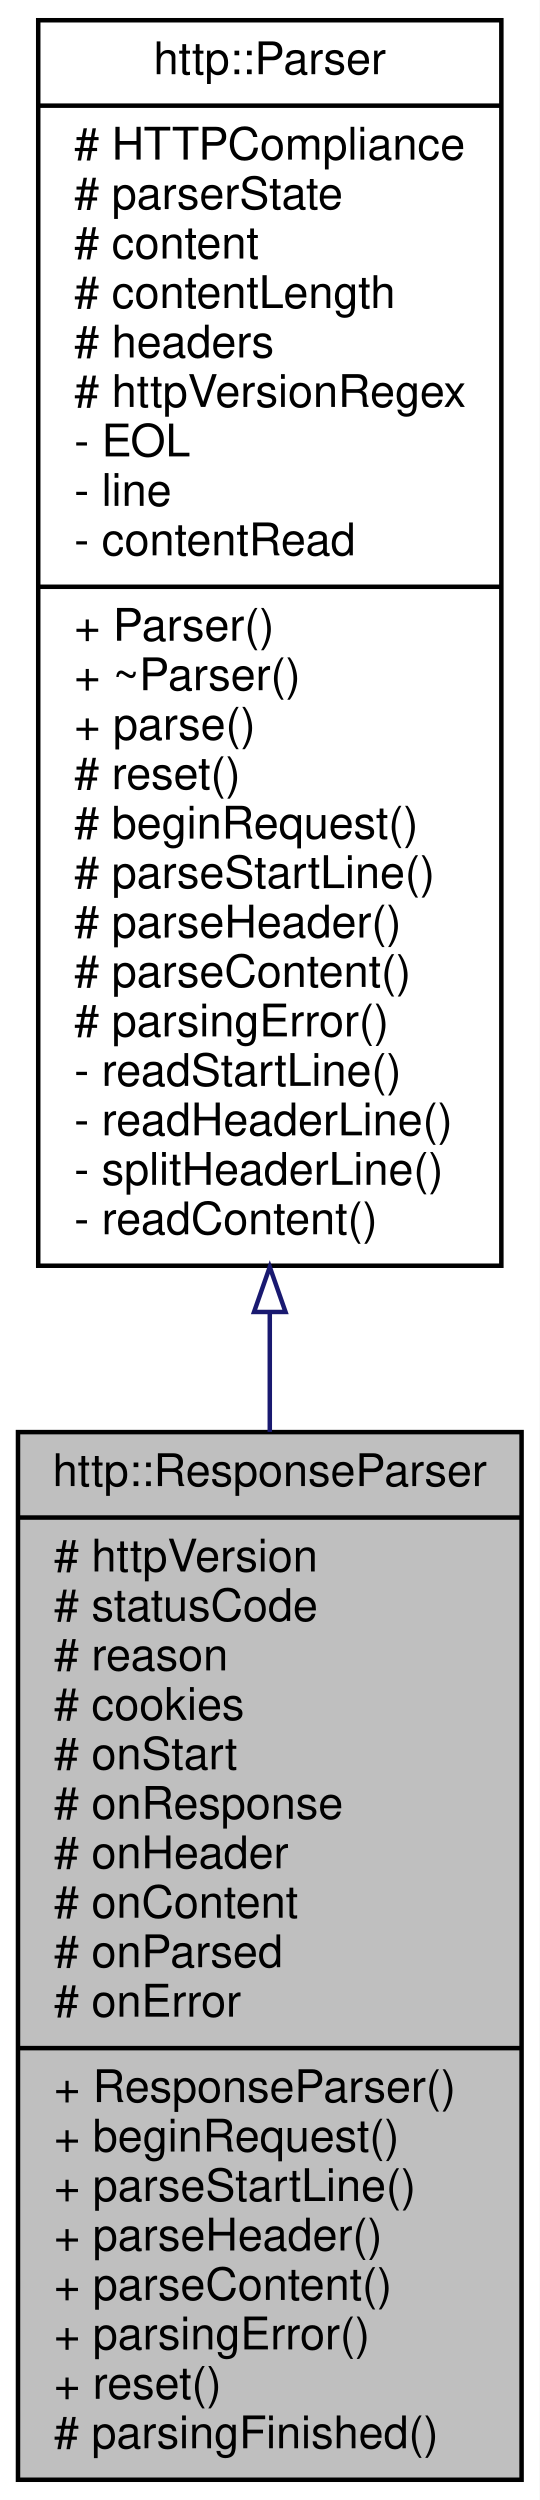
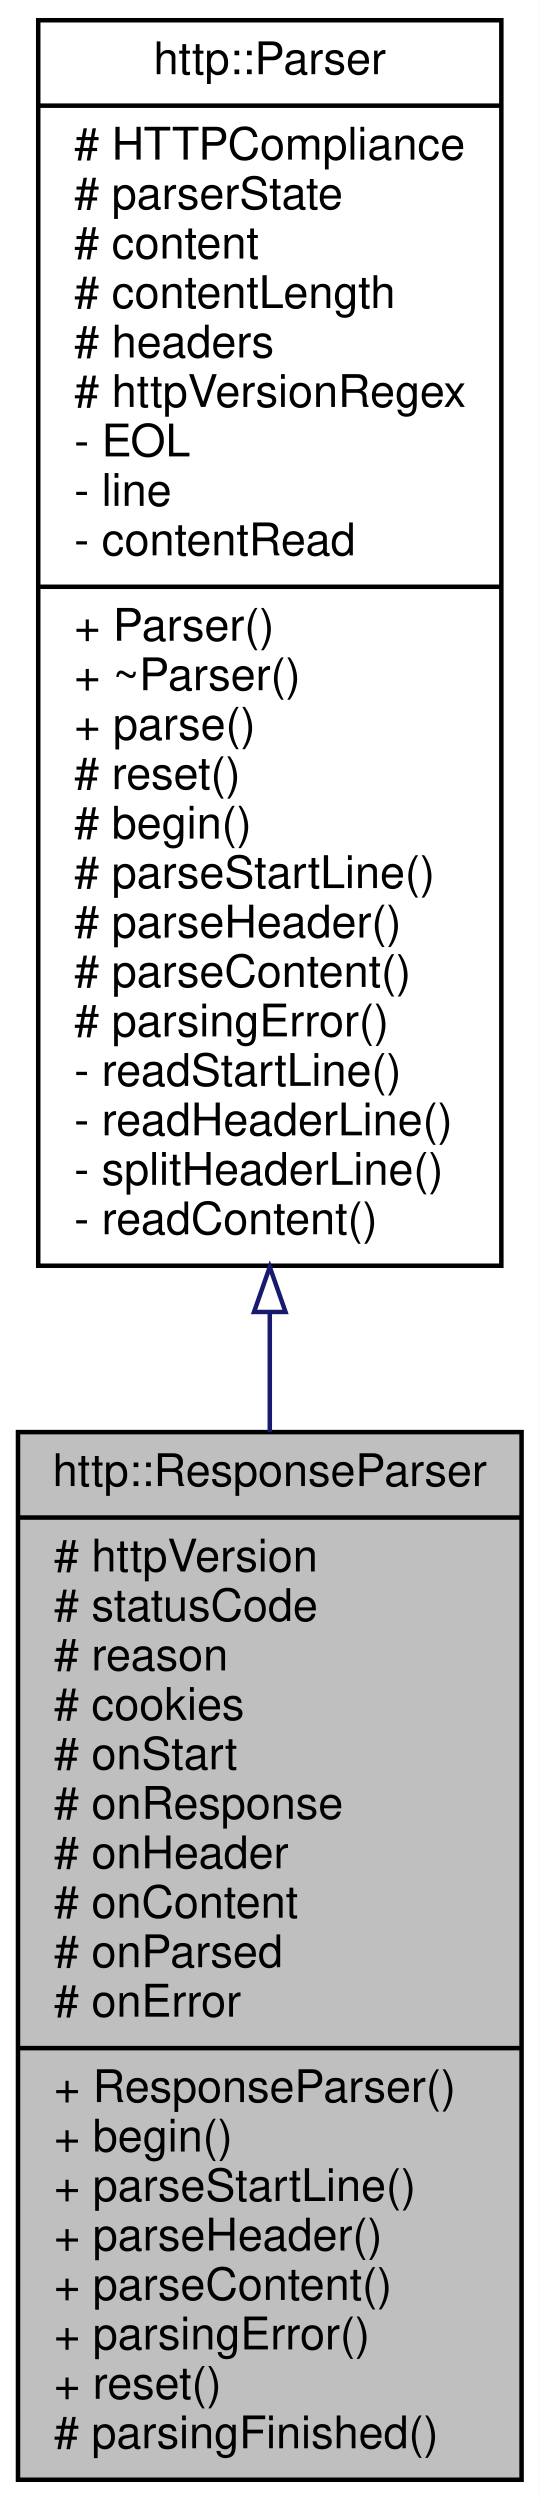
<svg xmlns="http://www.w3.org/2000/svg" xmlns:xlink="http://www.w3.org/1999/xlink" width="120pt" height="556pt" viewBox="0.00 0.00 120.00 556.00">
  <g id="graph0" class="graph" transform="scale(1 1) rotate(0) translate(4 552)">
    <polygon fill="white" stroke="transparent" points="-4,4 -4,-552 116,-552 116,4 -4,4" />
    <g id="node1" class="node">
      <g id="a_node1">
        <a xlink:title=" ">
          <polygon fill="#bfbfbf" stroke="black" points="0,-0.5 0,-233.5 112,-233.5 112,-0.5 0,-0.5" />
          <text text-anchor="middle" x="56" y="-221.5" font-family="Helvetica,sans-Serif" font-size="10.00">http::ResponseParser</text>
          <polyline fill="none" stroke="black" points="0,-214.5 112,-214.5 " />
          <text text-anchor="start" x="8" y="-202.5" font-family="Helvetica,sans-Serif" font-size="10.00"># httpVersion</text>
          <text text-anchor="start" x="8" y="-191.5" font-family="Helvetica,sans-Serif" font-size="10.00"># statusCode</text>
          <text text-anchor="start" x="8" y="-180.5" font-family="Helvetica,sans-Serif" font-size="10.00"># reason</text>
          <text text-anchor="start" x="8" y="-169.5" font-family="Helvetica,sans-Serif" font-size="10.00"># cookies</text>
          <text text-anchor="start" x="8" y="-158.5" font-family="Helvetica,sans-Serif" font-size="10.00"># onStart</text>
          <text text-anchor="start" x="8" y="-147.5" font-family="Helvetica,sans-Serif" font-size="10.00"># onResponse</text>
          <text text-anchor="start" x="8" y="-136.5" font-family="Helvetica,sans-Serif" font-size="10.00"># onHeader</text>
          <text text-anchor="start" x="8" y="-125.5" font-family="Helvetica,sans-Serif" font-size="10.00"># onContent</text>
          <text text-anchor="start" x="8" y="-114.5" font-family="Helvetica,sans-Serif" font-size="10.00"># onParsed</text>
          <text text-anchor="start" x="8" y="-103.5" font-family="Helvetica,sans-Serif" font-size="10.00"># onError</text>
          <polyline fill="none" stroke="black" points="0,-96.5 112,-96.5 " />
          <text text-anchor="start" x="8" y="-84.5" font-family="Helvetica,sans-Serif" font-size="10.00">+ ResponseParser()</text>
-           <text text-anchor="start" x="8" y="-73.5" font-family="Helvetica,sans-Serif" font-size="10.00">+ beginRequest()</text>
+           <text text-anchor="start" x="8" y="-73.5" font-family="Helvetica,sans-Serif" font-size="10.00">+ begin()</text>
          <text text-anchor="start" x="8" y="-62.5" font-family="Helvetica,sans-Serif" font-size="10.00">+ parseStartLine()</text>
          <text text-anchor="start" x="8" y="-51.5" font-family="Helvetica,sans-Serif" font-size="10.00">+ parseHeader()</text>
          <text text-anchor="start" x="8" y="-40.5" font-family="Helvetica,sans-Serif" font-size="10.00">+ parseContent()</text>
          <text text-anchor="start" x="8" y="-29.5" font-family="Helvetica,sans-Serif" font-size="10.00">+ parsingError()</text>
          <text text-anchor="start" x="8" y="-18.5" font-family="Helvetica,sans-Serif" font-size="10.00">+ reset()</text>
          <text text-anchor="start" x="8" y="-7.5" font-family="Helvetica,sans-Serif" font-size="10.00"># parsingFinished()</text>
        </a>
      </g>
    </g>
    <g id="node2" class="node">
      <g id="a_node2">
        <a xlink:href="classhttp_1_1_parser.html" target="_top" xlink:title=" ">
          <polygon fill="white" stroke="black" points="4.5,-270.5 4.5,-547.5 107.5,-547.5 107.5,-270.5 4.5,-270.5" />
          <text text-anchor="middle" x="56" y="-535.5" font-family="Helvetica,sans-Serif" font-size="10.00">http::Parser</text>
          <polyline fill="none" stroke="black" points="4.5,-528.5 107.5,-528.5 " />
          <text text-anchor="start" x="12.5" y="-516.5" font-family="Helvetica,sans-Serif" font-size="10.00"># HTTPCompliance</text>
          <text text-anchor="start" x="12.5" y="-505.5" font-family="Helvetica,sans-Serif" font-size="10.00"># parserState</text>
          <text text-anchor="start" x="12.5" y="-494.5" font-family="Helvetica,sans-Serif" font-size="10.00"># content</text>
          <text text-anchor="start" x="12.5" y="-483.5" font-family="Helvetica,sans-Serif" font-size="10.00"># contentLength</text>
          <text text-anchor="start" x="12.5" y="-472.5" font-family="Helvetica,sans-Serif" font-size="10.00"># headers</text>
          <text text-anchor="start" x="12.5" y="-461.5" font-family="Helvetica,sans-Serif" font-size="10.00"># httpVersionRegex</text>
          <text text-anchor="start" x="12.5" y="-450.5" font-family="Helvetica,sans-Serif" font-size="10.00">- EOL</text>
          <text text-anchor="start" x="12.5" y="-439.5" font-family="Helvetica,sans-Serif" font-size="10.00">- line</text>
          <text text-anchor="start" x="12.5" y="-428.5" font-family="Helvetica,sans-Serif" font-size="10.00">- contentRead</text>
          <polyline fill="none" stroke="black" points="4.5,-421.5 107.5,-421.5 " />
          <text text-anchor="start" x="12.5" y="-409.5" font-family="Helvetica,sans-Serif" font-size="10.00">+ Parser()</text>
          <text text-anchor="start" x="12.5" y="-398.5" font-family="Helvetica,sans-Serif" font-size="10.00">+ ~Parser()</text>
          <text text-anchor="start" x="12.5" y="-387.5" font-family="Helvetica,sans-Serif" font-size="10.00">+ parse()</text>
          <text text-anchor="start" x="12.5" y="-376.5" font-family="Helvetica,sans-Serif" font-size="10.00"># reset()</text>
-           <text text-anchor="start" x="12.5" y="-365.5" font-family="Helvetica,sans-Serif" font-size="10.00"># beginRequest()</text>
+           <text text-anchor="start" x="12.5" y="-365.5" font-family="Helvetica,sans-Serif" font-size="10.00"># begin()</text>
          <text text-anchor="start" x="12.5" y="-354.5" font-family="Helvetica,sans-Serif" font-size="10.00"># parseStartLine()</text>
          <text text-anchor="start" x="12.5" y="-343.5" font-family="Helvetica,sans-Serif" font-size="10.00"># parseHeader()</text>
          <text text-anchor="start" x="12.5" y="-332.5" font-family="Helvetica,sans-Serif" font-size="10.00"># parseContent()</text>
          <text text-anchor="start" x="12.5" y="-321.5" font-family="Helvetica,sans-Serif" font-size="10.00"># parsingError()</text>
          <text text-anchor="start" x="12.5" y="-310.5" font-family="Helvetica,sans-Serif" font-size="10.00">- readStartLine()</text>
          <text text-anchor="start" x="12.5" y="-299.5" font-family="Helvetica,sans-Serif" font-size="10.00">- readHeaderLine()</text>
          <text text-anchor="start" x="12.5" y="-288.5" font-family="Helvetica,sans-Serif" font-size="10.00">- splitHeaderLine()</text>
          <text text-anchor="start" x="12.5" y="-277.5" font-family="Helvetica,sans-Serif" font-size="10.00">- readContent()</text>
        </a>
      </g>
    </g>
    <g id="edge1" class="edge">
      <path fill="none" stroke="midnightblue" d="M56,-260.14C56,-251.21 56,-242.3 56,-233.54" />
      <polygon fill="none" stroke="midnightblue" points="52.5,-260.22 56,-270.22 59.5,-260.22 52.5,-260.22" />
    </g>
  </g>
</svg>
